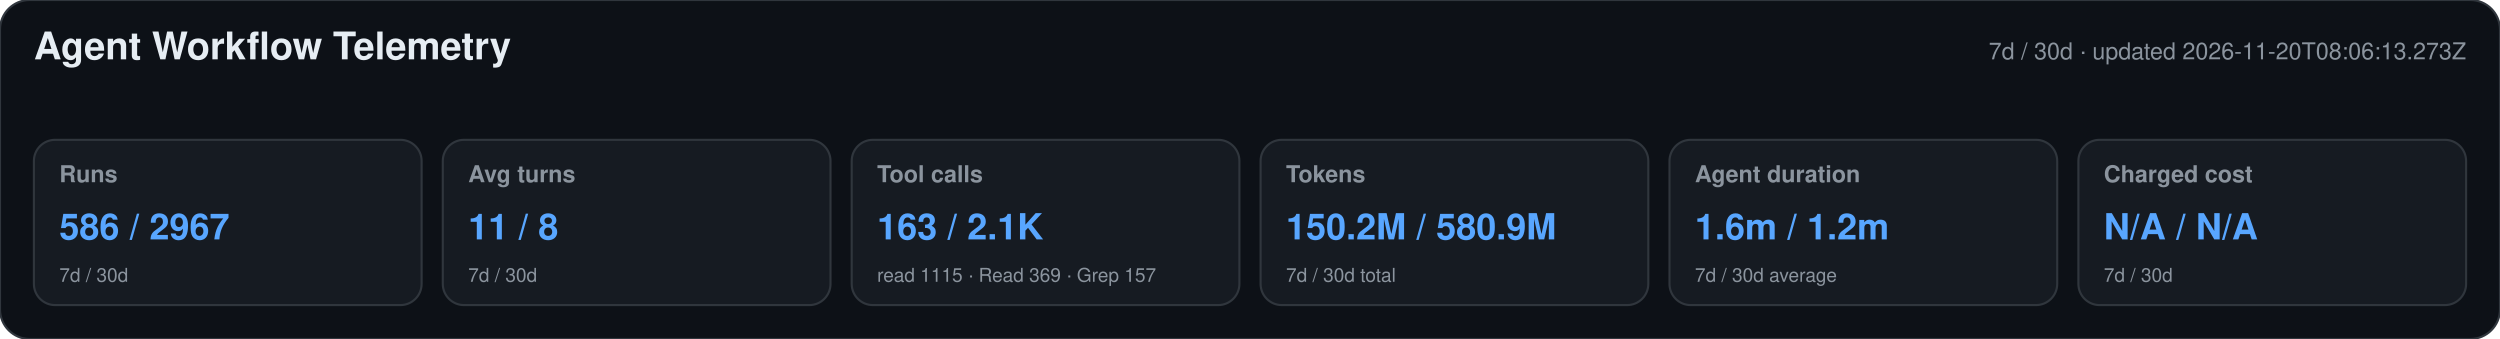
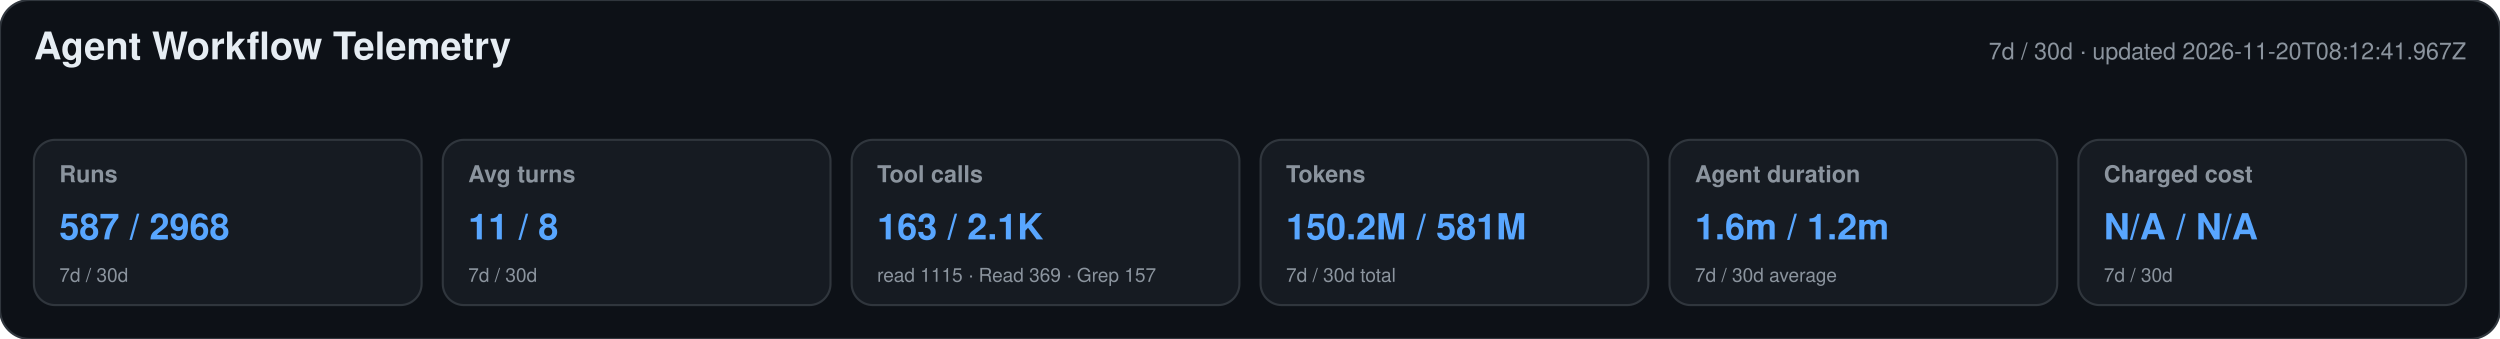
<svg xmlns="http://www.w3.org/2000/svg" width="1180" height="160" viewBox="0 0 1180 160" role="img" aria-labelledby="title desc">
  <style>text{font-family:-apple-system,BlinkMacSystemFont,"Segoe UI",Helvetica,Arial,sans-serif}.heading{font-size:18px;font-weight:650;fill:#e6edf3}.meta,.label,.secondary{fill:#8b949e}.meta,.label{font-size:11px}.label{font-weight:600}.primary{font-size:17px;font-weight:700;fill:#58a6ff}.secondary{font-size:9px}</style>
  <rect width="1180" height="160" rx="14" fill="#0d1117" stroke="#30363d" />
  <text x="16" y="28" class="heading">Agent Workflow Telemetry</text>
-   <text x="1164" y="28" text-anchor="end" class="meta">7d / 30d · updated 2026-11-20T08:06:13.273Z</text>
+   <text x="1164" y="28" text-anchor="end" class="meta">7d / 30d · updated 2026-11-20T08:12:41.967Z</text>
  <g>
    <rect x="16" y="66" width="183" height="78" rx="10" fill="#161b22" stroke="#30363d" />
    <text x="28" y="86" class="label">Runs</text>
-     <text x="28" y="113" class="primary">586 / 2967</text>
+     <text x="28" y="113" class="primary">587 / 2968</text>
    <text x="28" y="133" class="secondary">7d / 30d</text>
  </g>
  <g>
    <rect x="209" y="66" width="183" height="78" rx="10" fill="#161b22" stroke="#30363d" />
    <text x="221" y="86" class="label">Avg turns</text>
    <text x="221" y="113" class="primary">11 / 8</text>
    <text x="221" y="133" class="secondary">7d / 30d</text>
  </g>
  <g>
    <rect x="402" y="66" width="183" height="78" rx="10" fill="#161b22" stroke="#30363d" />
    <text x="414" y="86" class="label">Tool calls</text>
    <text x="414" y="113" class="primary">163 / 2.1K</text>
    <text x="414" y="133" class="secondary">read 1115 · Read 369 · Grep 157</text>
  </g>
  <g>
    <rect x="595" y="66" width="183" height="78" rx="10" fill="#161b22" stroke="#30363d" />
    <text x="607" y="86" class="label">Tokens</text>
-     <text x="607" y="113" class="primary">150.2M / 580.9M</text>
+     <text x="607" y="113" class="primary">150.2M / 581M</text>
    <text x="607" y="133" class="secondary">7d / 30d total</text>
  </g>
  <g>
    <rect x="788" y="66" width="183" height="78" rx="10" fill="#161b22" stroke="#30363d" />
    <text x="800" y="86" class="label">Agent duration</text>
    <text x="800" y="113" class="primary">1.6m / 1.2m</text>
    <text x="800" y="133" class="secondary">7d / 30d average</text>
  </g>
  <g>
    <rect x="981" y="66" width="183" height="78" rx="10" fill="#161b22" stroke="#30363d" />
    <text x="993" y="86" class="label">Charged cost</text>
    <text x="993" y="113" class="primary">N/A / N/A</text>
    <text x="993" y="133" class="secondary">7d / 30d</text>
  </g>
</svg>
